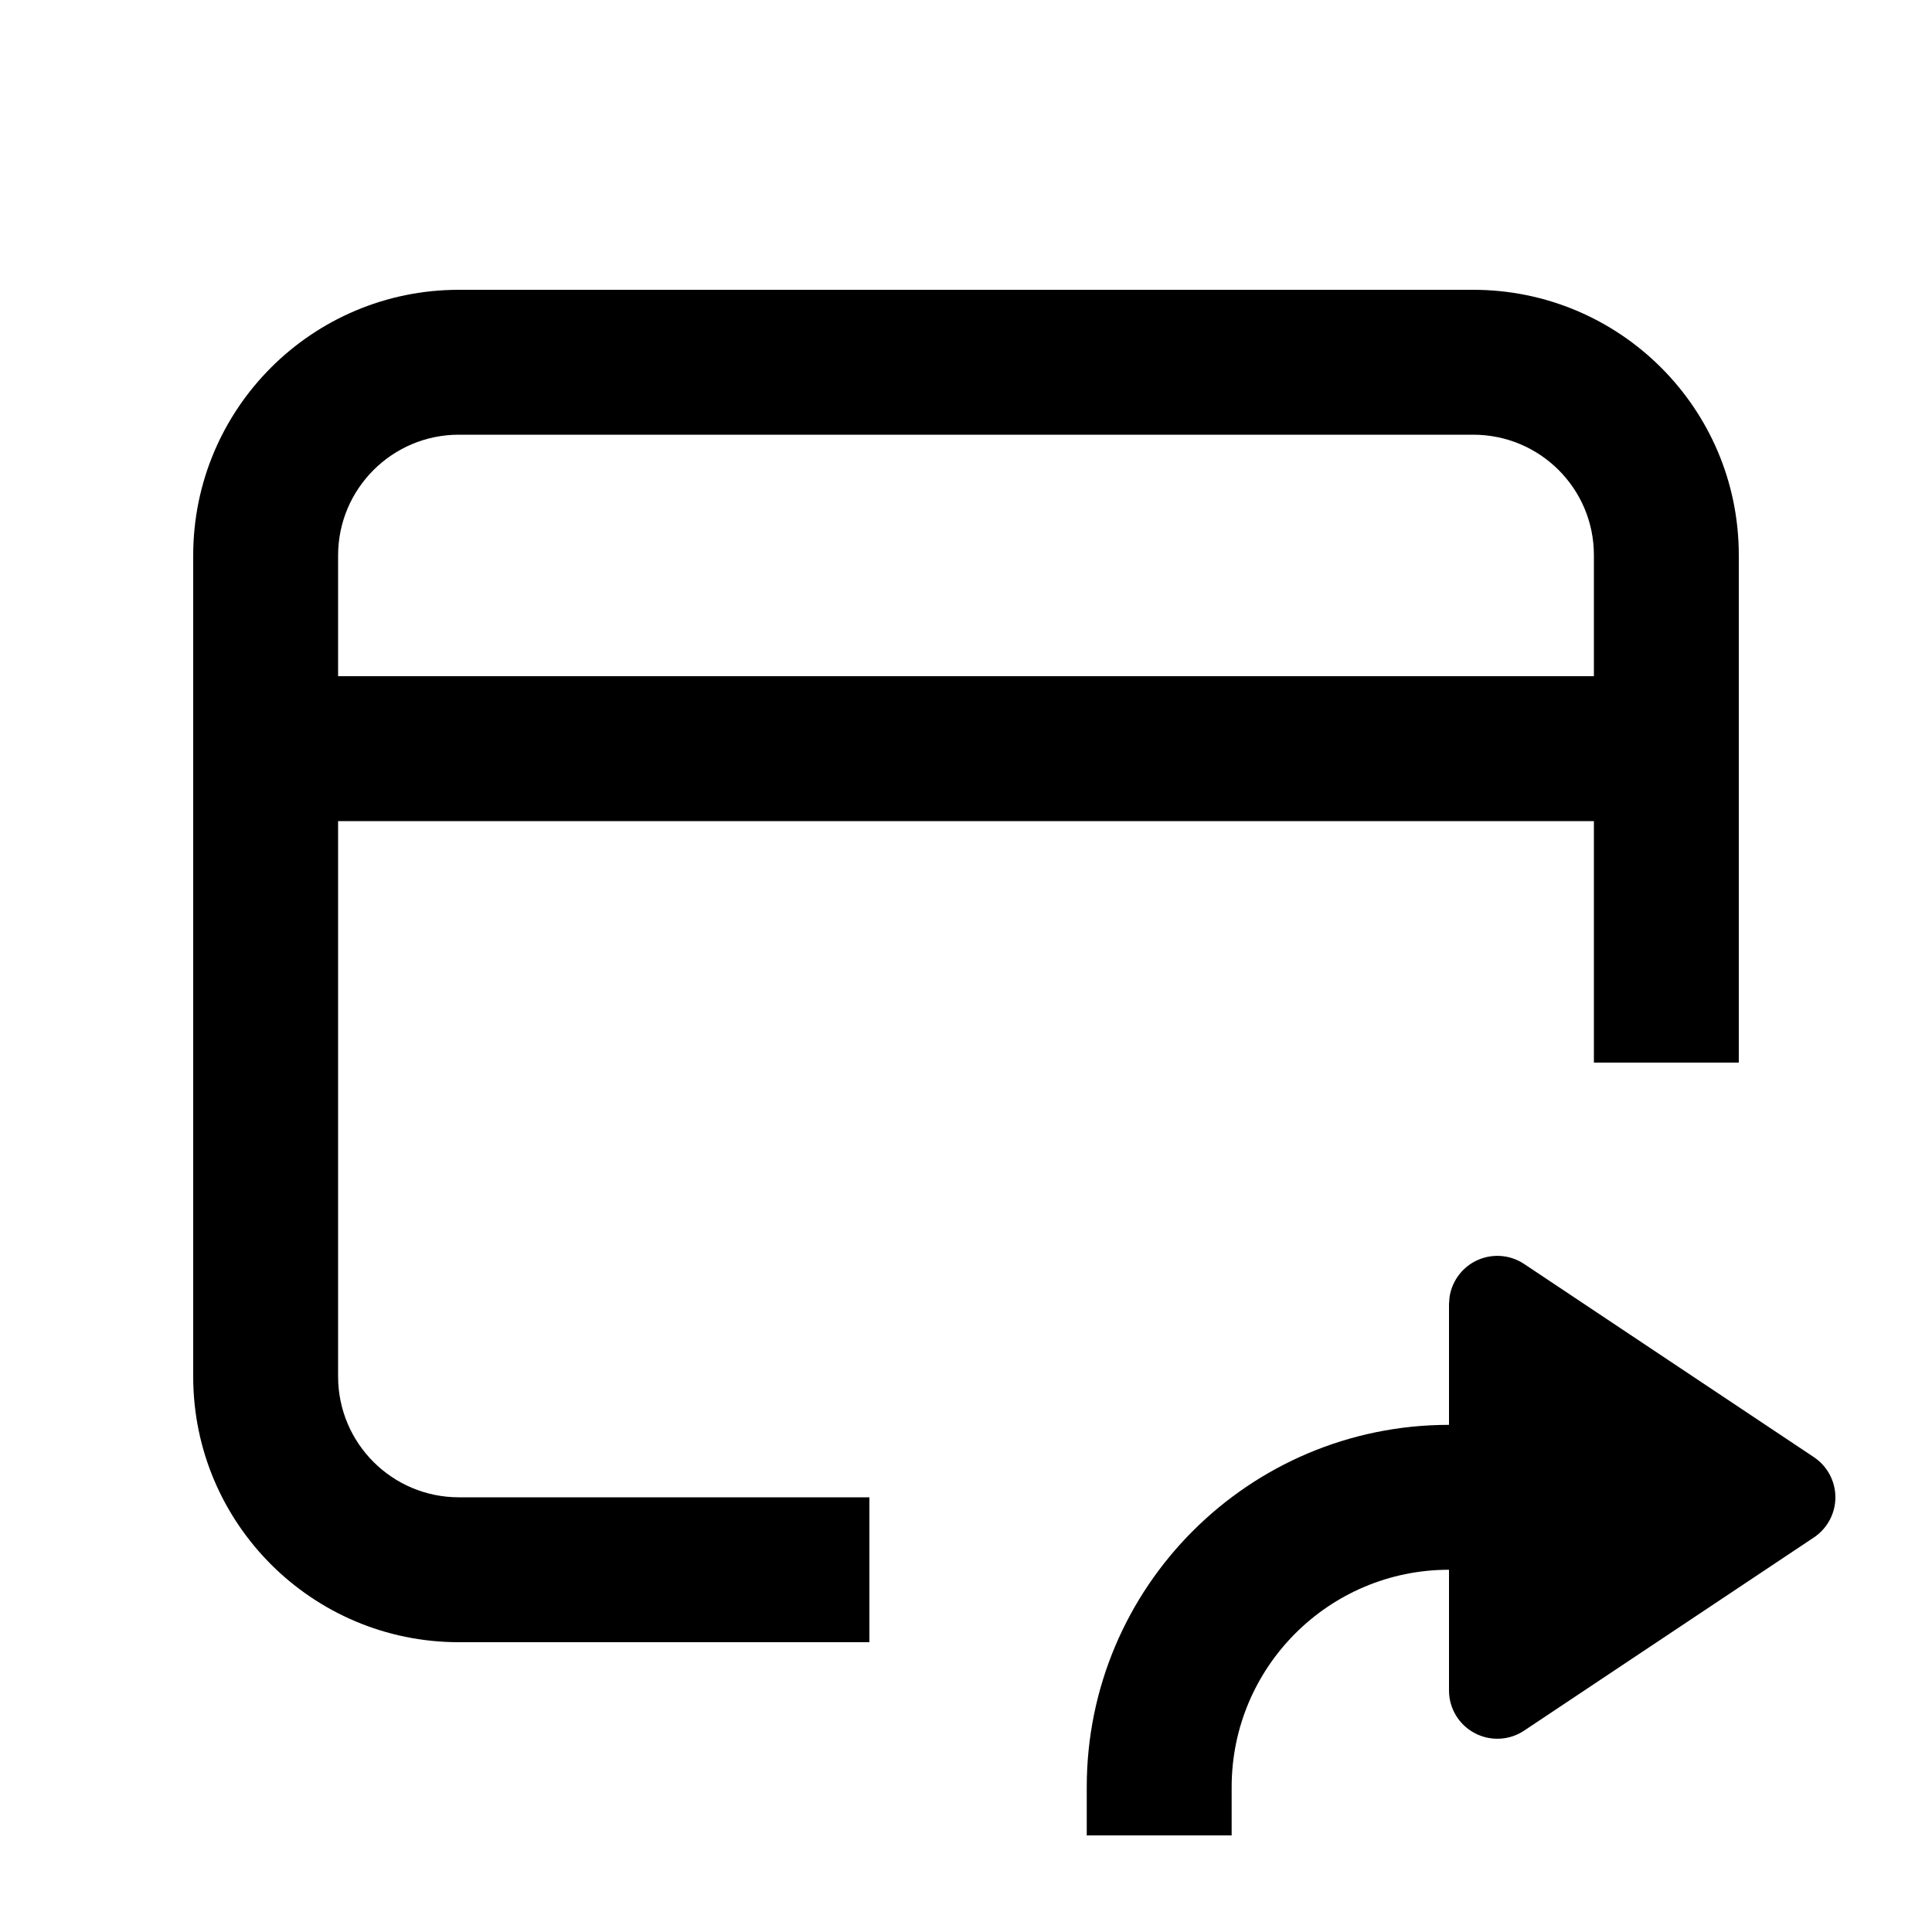
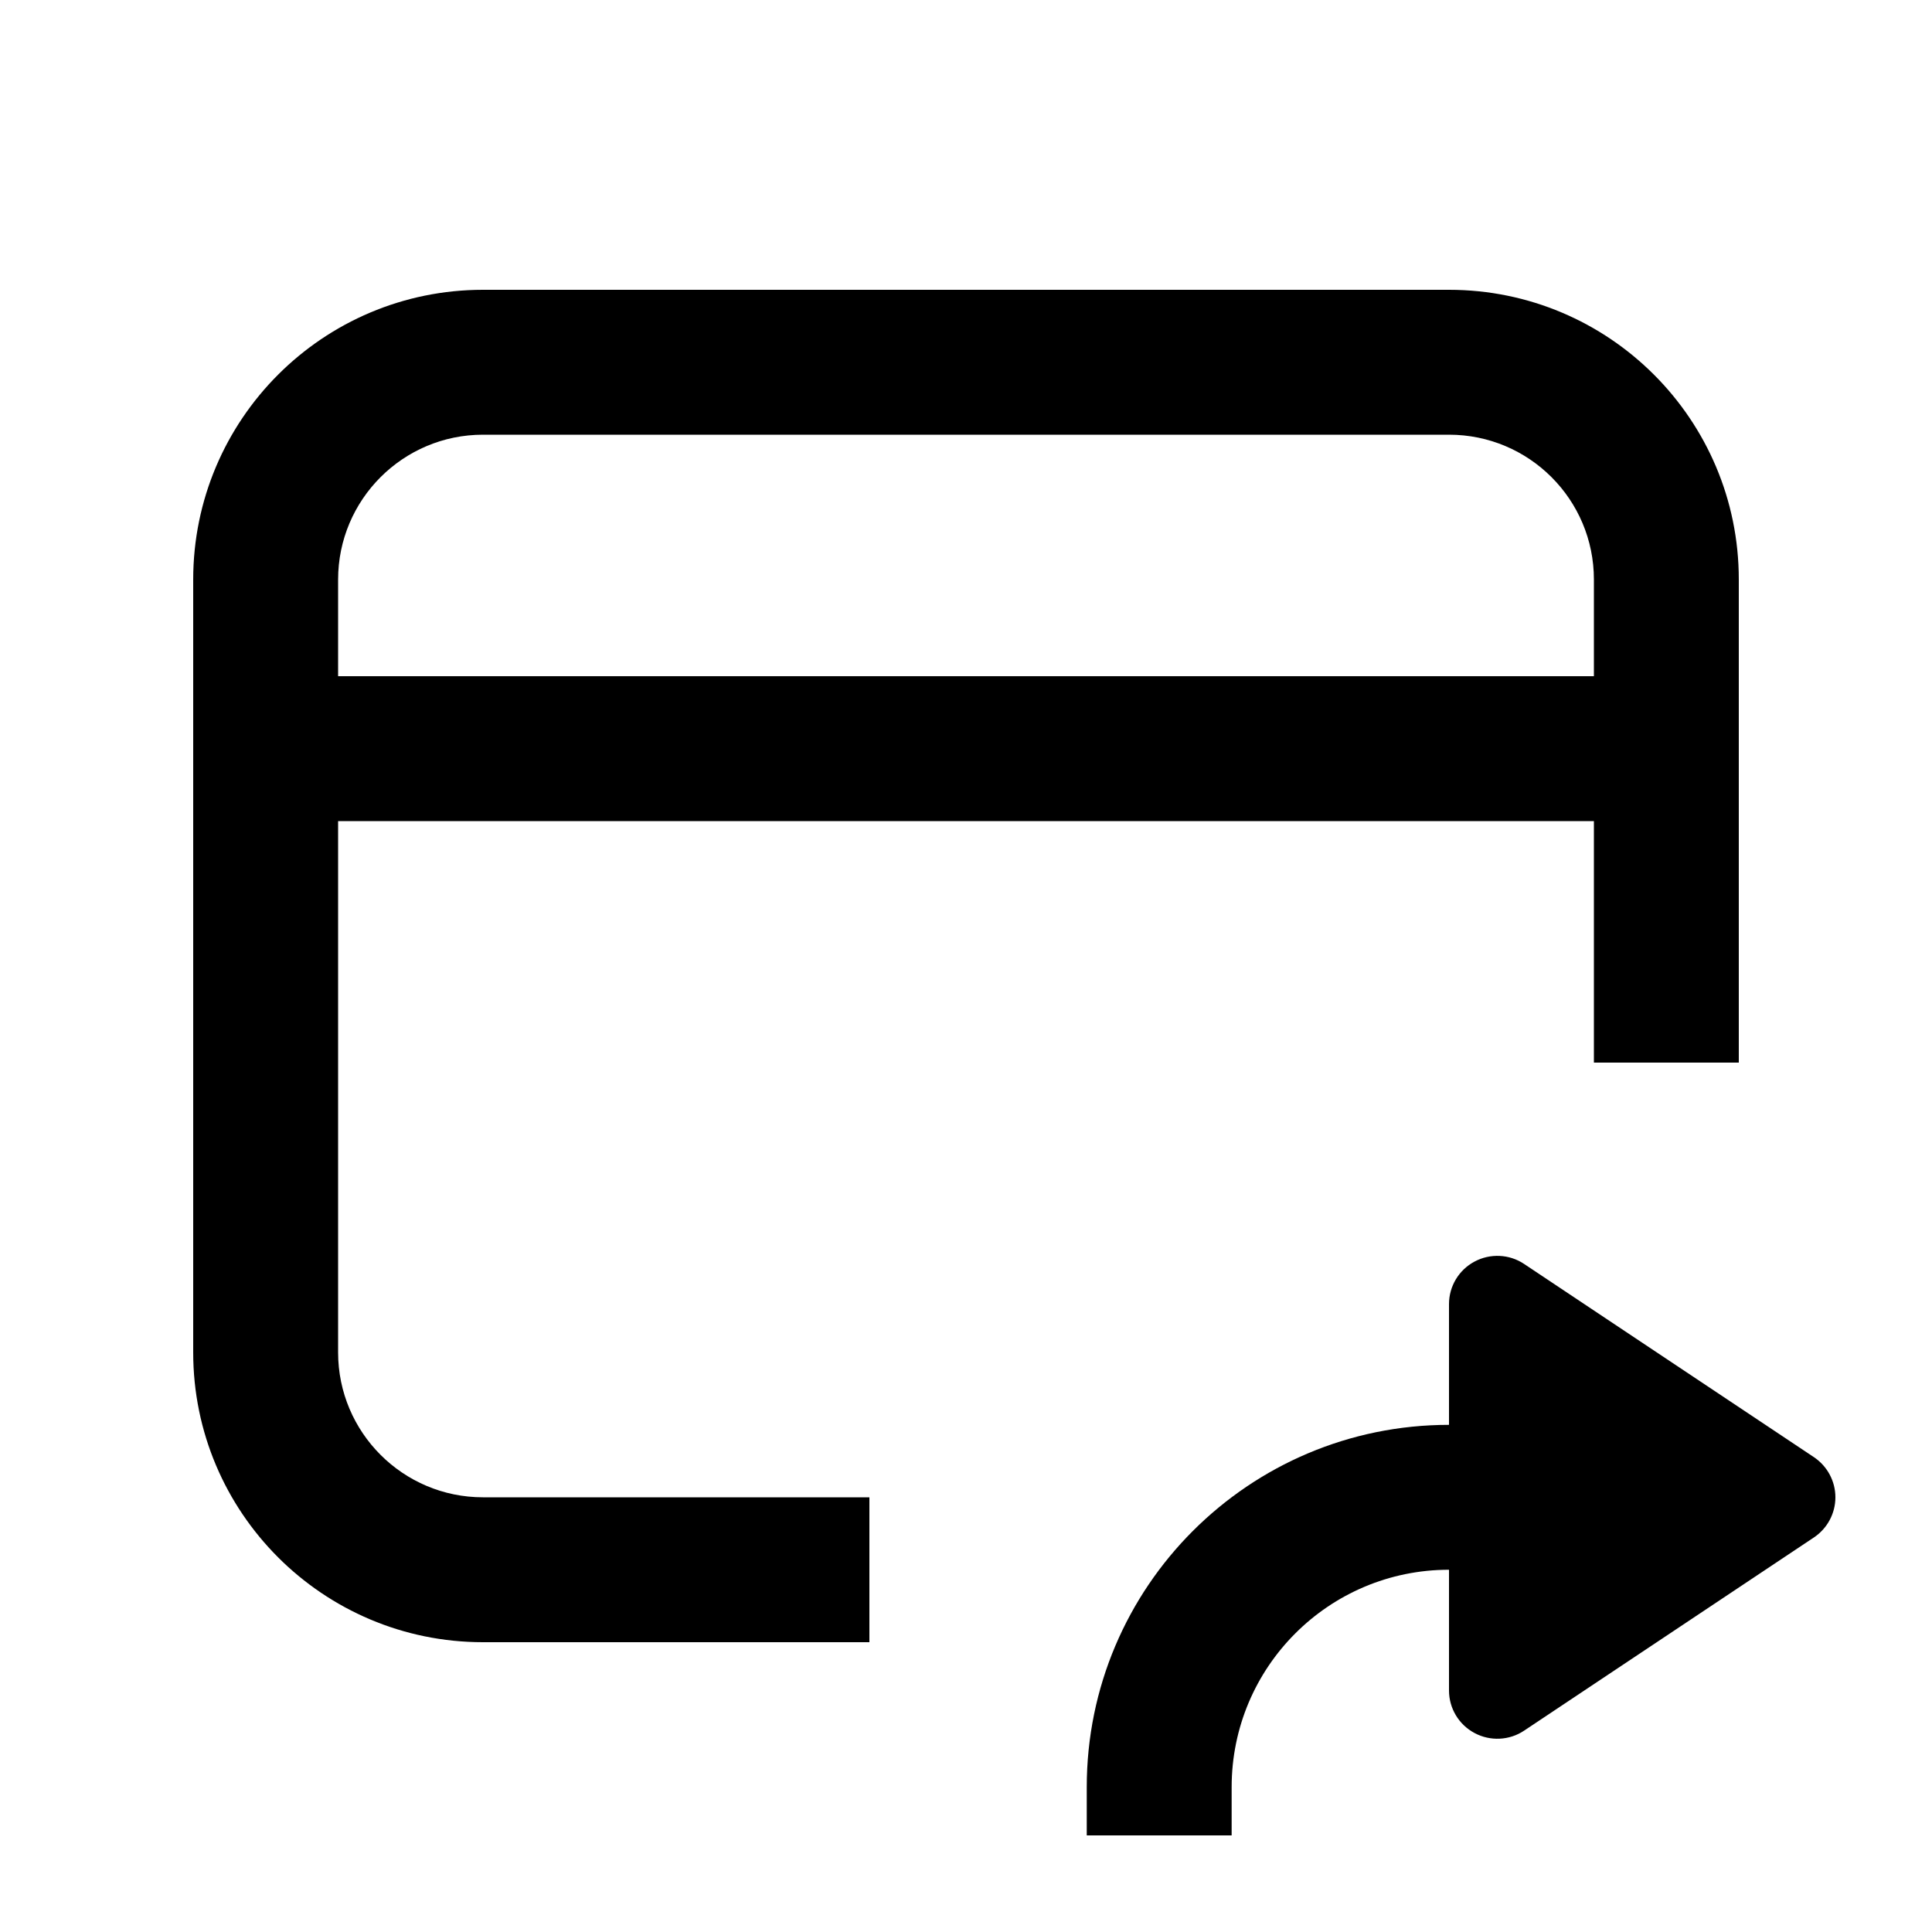
<svg xmlns="http://www.w3.org/2000/svg" width="20" height="20" viewBox="0 0 20 20" fill="none">
  <rect width="20" height="20" fill="none" />
-   <path d="M15.264 13.06C15.426 12.973 15.624 12.982 15.777 13.084L18.777 15.084C18.916 15.177 19 15.333 19 15.5C19 15.667 18.916 15.823 18.777 15.916L15.777 17.916C15.624 18.018 15.426 18.027 15.264 17.94C15.101 17.853 15 17.684 15 17.5V16.25C13.757 16.25 12.75 17.258 12.75 18.5V19H11.25V18.5C11.25 16.429 12.929 14.75 15 14.75V13.5L15.005 13.432C15.027 13.275 15.122 13.136 15.264 13.06Z" fill="#000000" />
-   <path d="M15.25 3C16.767 3 18 4.227 18 5.747V11H16.5V8.5H3.5V14.25C3.5 14.94 4.06 15.5 4.75 15.5H9V17H4.75C3.231 17 2 15.769 2 14.25V5.75C2 4.231 3.231 3 4.75 3H15.25ZM4.75 4.5C4.06 4.5 3.5 5.06 3.5 5.75V7H16.5V5.747C16.5 5.058 15.942 4.5 15.25 4.5H4.75Z" fill="#000000" />
+   <path d="M15.264 13.06C15.426 12.973 15.624 12.982 15.777 13.084L18.777 15.084C18.916 15.177 19 15.333 19 15.5C19 15.667 18.916 15.823 18.777 15.916L15.777 17.916C15.624 18.018 15.426 18.027 15.264 17.94C15.101 17.853 15 17.684 15 17.5V16.25C13.757 16.25 12.75 17.257 12.75 18.5V19H11.25V18.5C11.25 16.429 12.929 14.75 15 14.75V13.5C15 13.316 15.101 13.147 15.264 13.06Z" fill="#000000" />
+   <path d="M15 3C16.657 3 18 4.342 18 5.999V11H16.5V8.5H3.5V14C3.5 14.828 4.172 15.5 5 15.5H9V17H5C3.343 17 2 15.657 2 14V6C2 4.343 3.343 3 5 3H15ZM5 4.5C4.172 4.5 3.5 5.172 3.5 6V7H16.5V5.999C16.5 5.171 15.829 4.5 15 4.5H5Z" fill="#000000" />
</svg>
